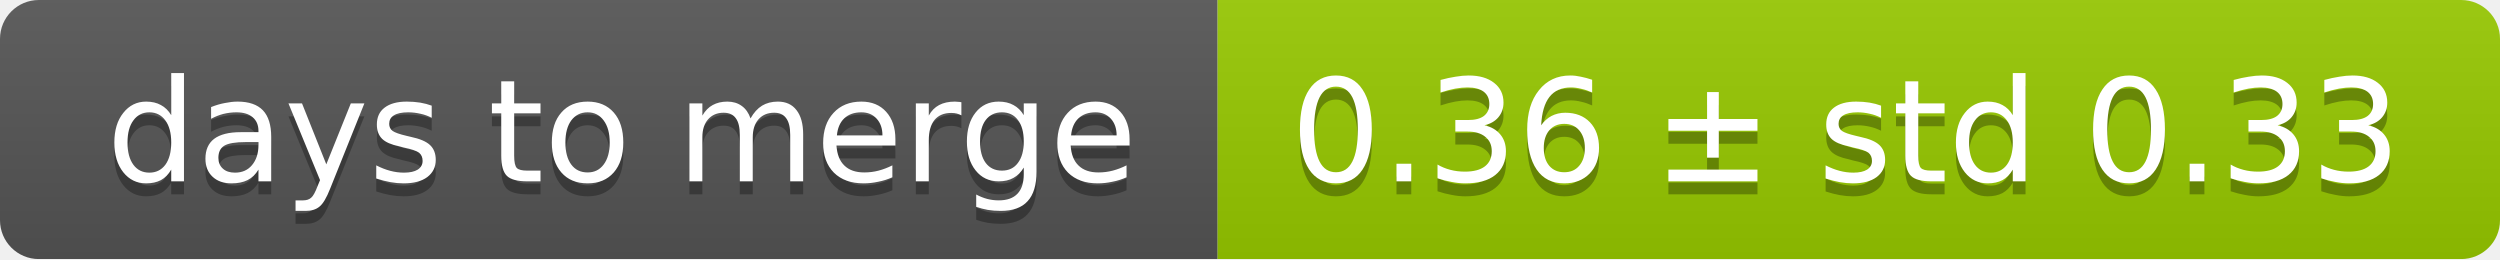
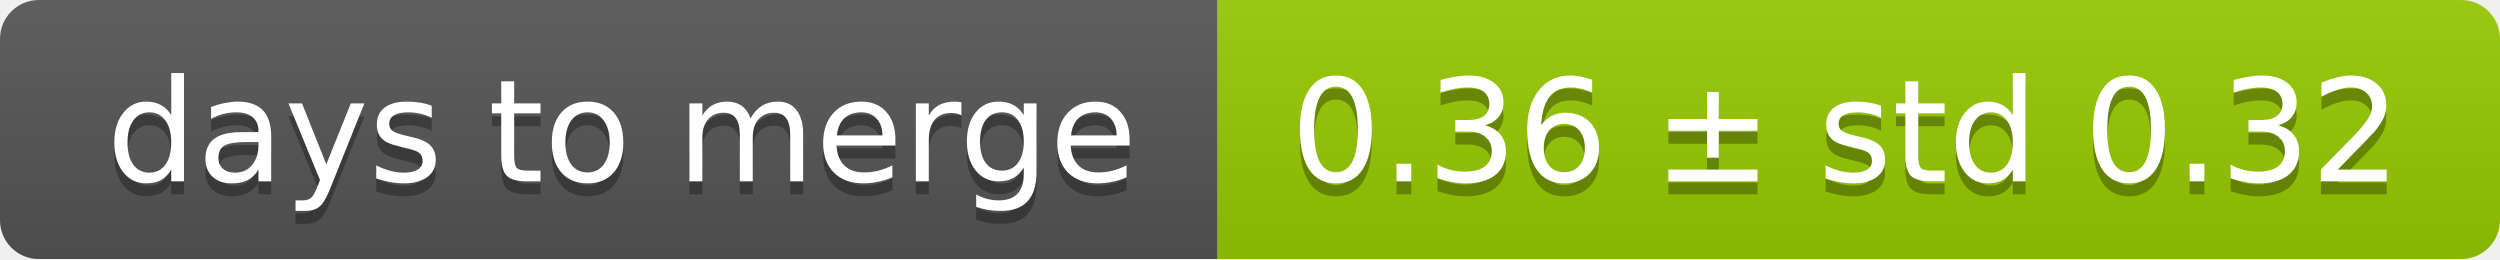
<svg xmlns="http://www.w3.org/2000/svg" width="193" height="20">
  <linearGradient id="smooth" x2="0" y2="100%">
    <stop offset="0" stop-color="#bbb" stop-opacity=".1" />
    <stop offset="1" stop-opacity=".1" />
  </linearGradient>
  <mask id="round">
    <rect width="193" height="20" rx="3" fill="#fff" />
  </mask>
  <g mask="url(#round)">
    <rect width="94" height="20" fill="#555" />
    <rect x="94" width="99" height="20" fill="#97ca00" />
    <rect width="193" height="20" fill="url(#smooth)" />
  </g>
  <g fill="#fff" text-anchor="middle" font-family="DejaVu Sans,Verdana,Geneva,sans-serif" font-size="11">
    <text x="48" y="15" fill="#010101" fill-opacity=".3">days to merge</text>
    <text x="48" y="14">days to merge</text>
-     <text x="142.5" y="15" fill="#010101" fill-opacity=".3">0.36 ± std 0.33</text>
-     <text x="142.5" y="14">0.36 ± std 0.33</text>
+     <text x="142.5" y="15" fill="#010101" fill-opacity=".3">0.36 ± std 0.32</text>
+     <text x="142.5" y="14">0.36 ± std 0.32</text>
  </g>
</svg>
